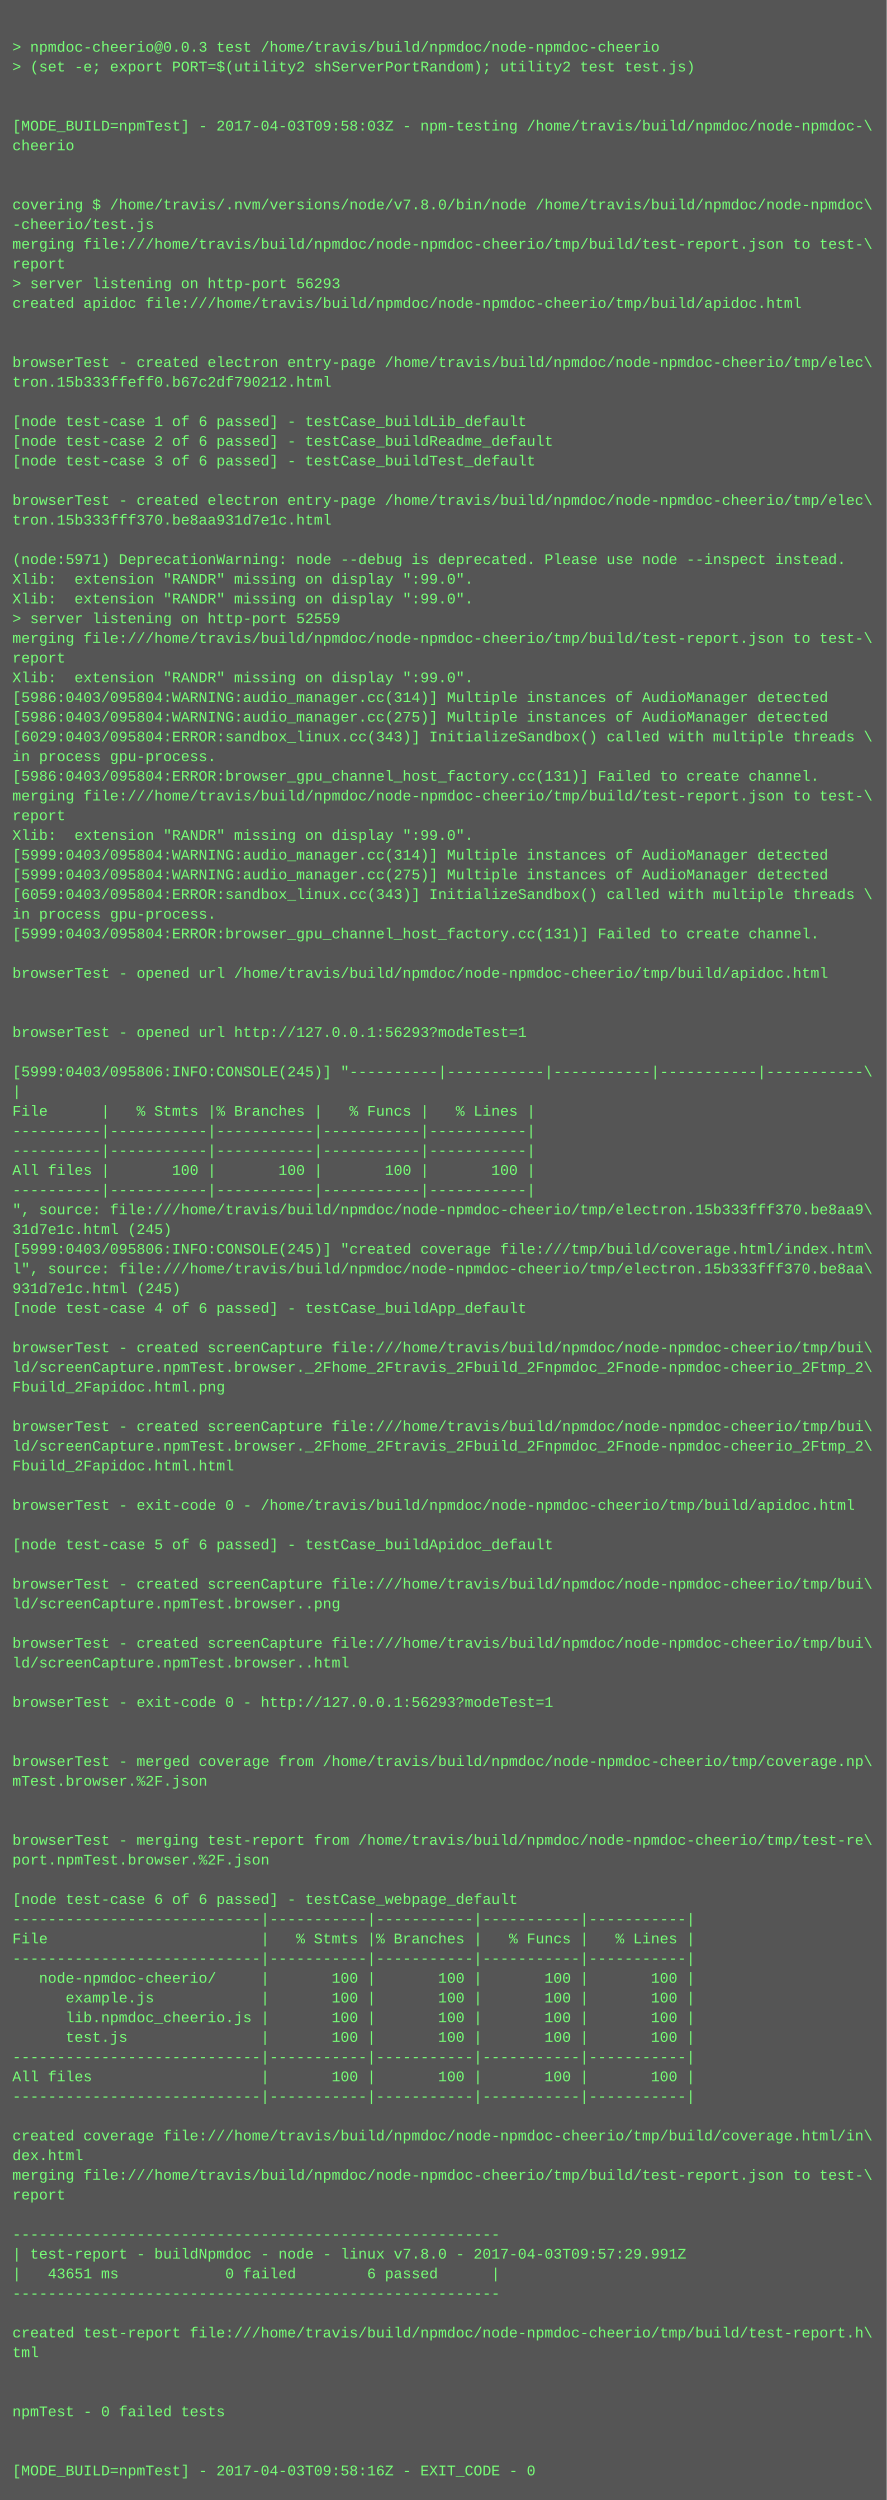
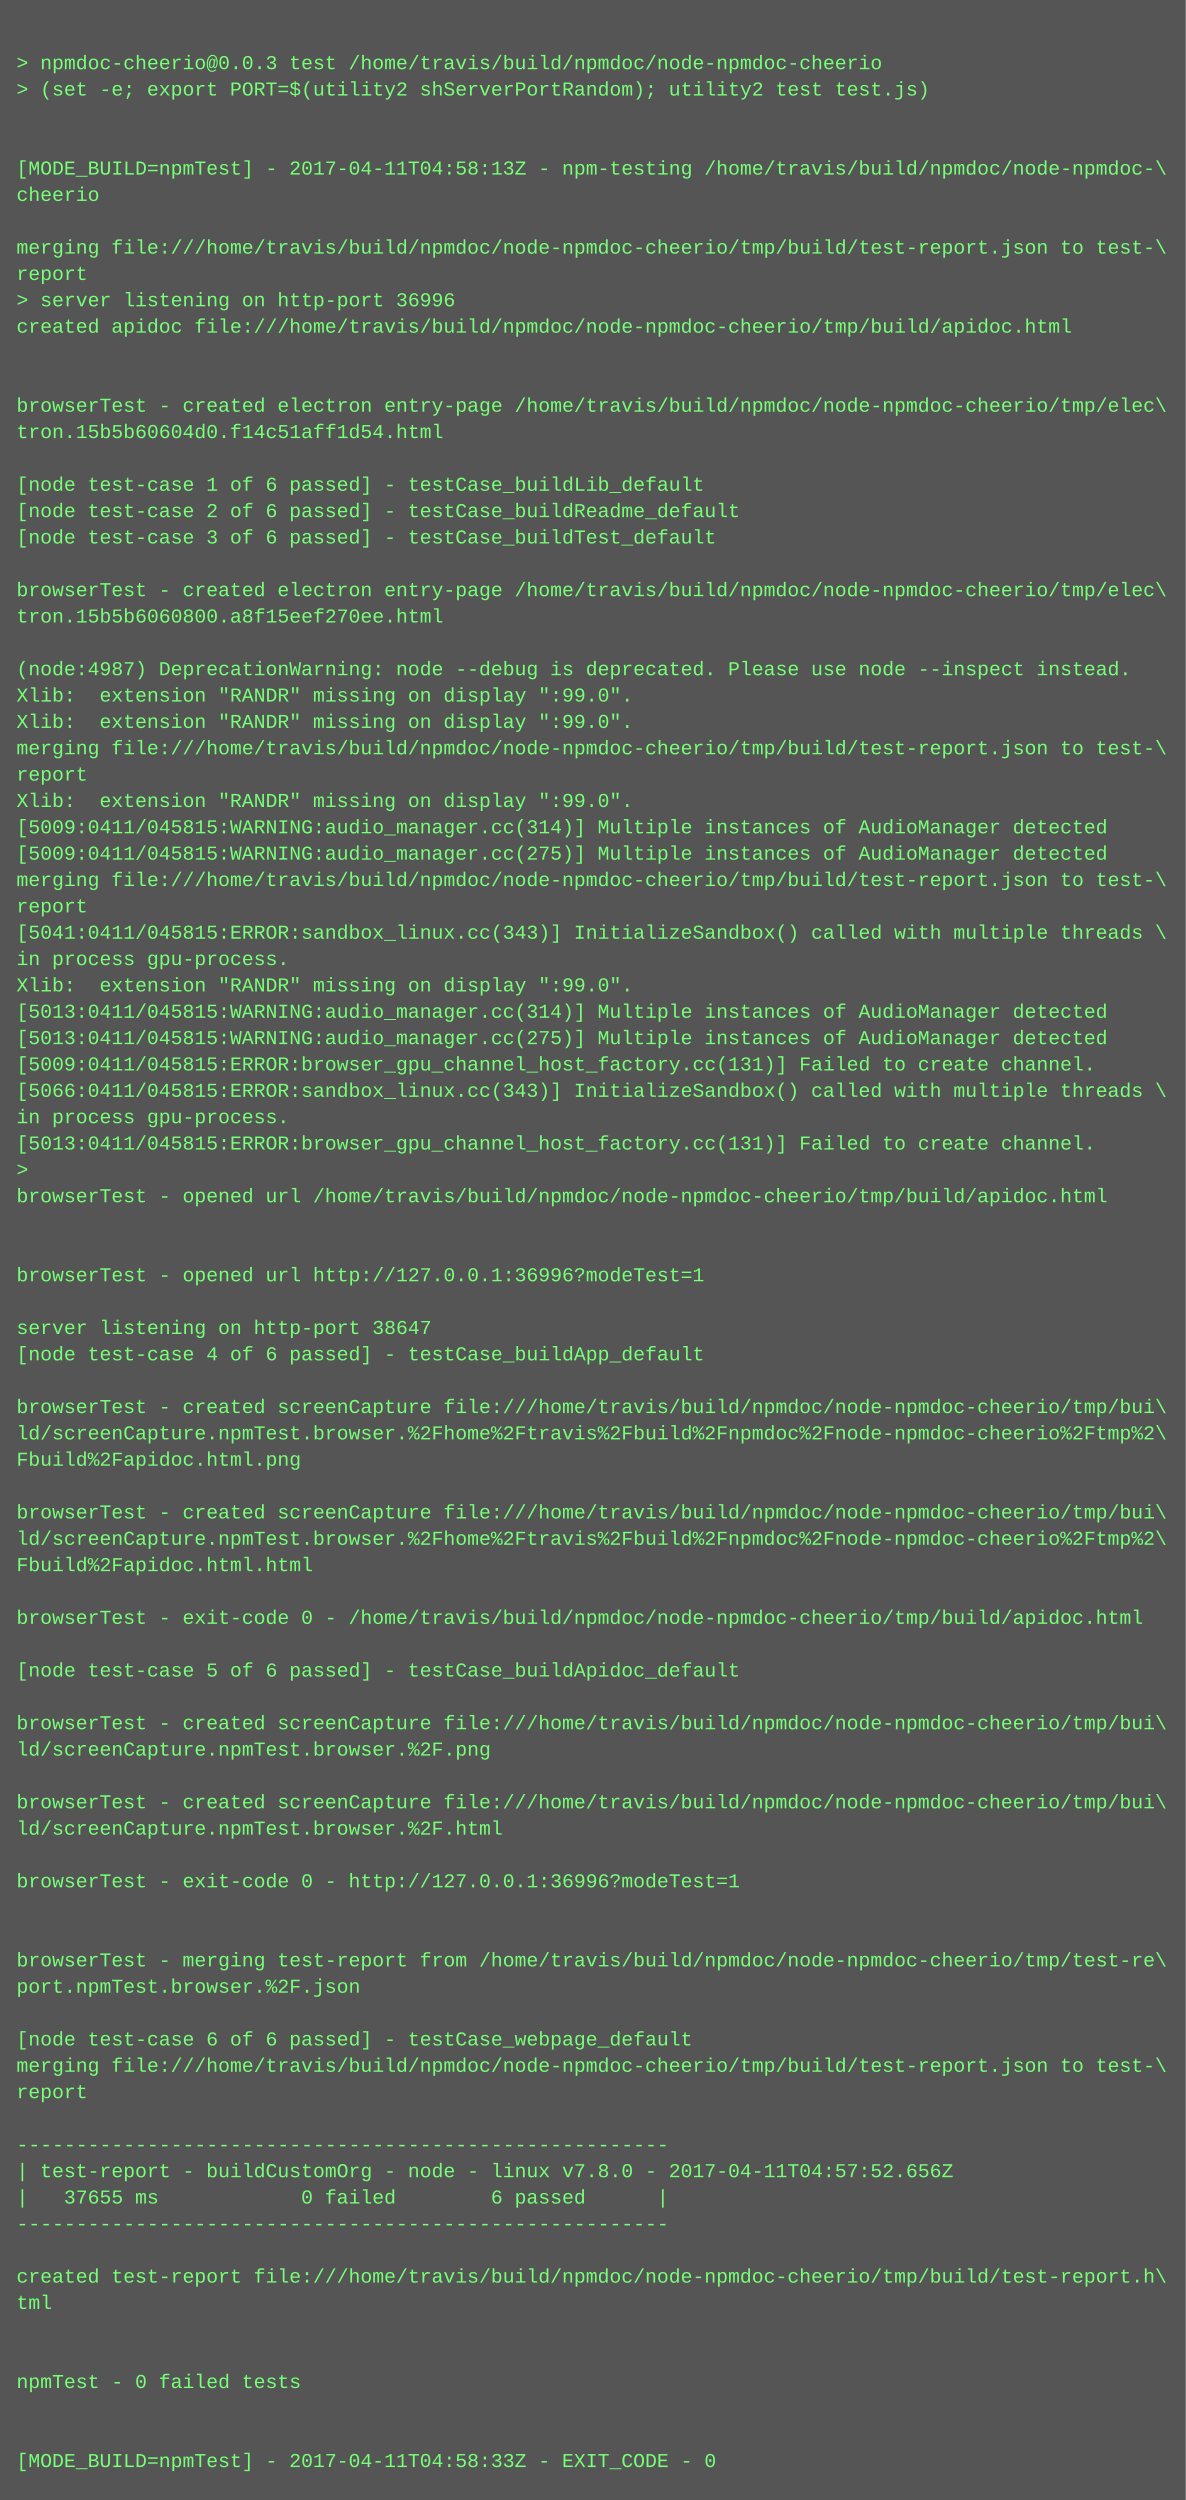
- <svg xmlns="http://www.w3.org/2000/svg" height="2030" width="720">
-   <rect height="2030" fill="#555" width="720" />
+ <svg xmlns="http://www.w3.org/2000/svg" height="1518" width="720">
+   <rect height="1518" fill="#555" width="720" />
  <text fill="#7f7" font-family="Courier New" font-size="12" xml:space="preserve">
    <tspan x="10" y="26" />
    <tspan x="10" y="42">&gt; npmdoc-cheerio@0.0.3 test /home/travis/build/npmdoc/node-npmdoc-cheerio</tspan>
    <tspan x="10" y="58">&gt; (set -e; export PORT=$(utility2 shServerPortRandom); utility2 test test.js)</tspan>
    <tspan x="10" y="74" />
    <tspan x="10" y="90" />
-     <tspan x="10" y="106">[MODE_BUILD=npmTest] - 2017-04-03T09:58:03Z - npm-testing /home/travis/build/npmdoc/node-npmdoc-\</tspan>
+     <tspan x="10" y="106">[MODE_BUILD=npmTest] - 2017-04-11T04:58:13Z - npm-testing /home/travis/build/npmdoc/node-npmdoc-\</tspan>
    <tspan x="10" y="122">cheerio</tspan>
    <tspan x="10" y="138" />
-     <tspan x="10" y="154" />
-     <tspan x="10" y="170">covering $ /home/travis/.nvm/versions/node/v7.8.0/bin/node /home/travis/build/npmdoc/node-npmdoc\</tspan>
-     <tspan x="10" y="186">-cheerio/test.js</tspan>
-     <tspan x="10" y="202">merging file:///home/travis/build/npmdoc/node-npmdoc-cheerio/tmp/build/test-report.json to test-\</tspan>
-     <tspan x="10" y="218">report</tspan>
-     <tspan x="10" y="234">&gt; server listening on http-port 56293</tspan>
-     <tspan x="10" y="250">created apidoc file:///home/travis/build/npmdoc/node-npmdoc-cheerio/tmp/build/apidoc.html</tspan>
-     <tspan x="10" y="266" />
+     <tspan x="10" y="154">merging file:///home/travis/build/npmdoc/node-npmdoc-cheerio/tmp/build/test-report.json to test-\</tspan>
+     <tspan x="10" y="170">report</tspan>
+     <tspan x="10" y="186">&gt; server listening on http-port 36996</tspan>
+     <tspan x="10" y="202">created apidoc file:///home/travis/build/npmdoc/node-npmdoc-cheerio/tmp/build/apidoc.html</tspan>
+     <tspan x="10" y="218" />
+     <tspan x="10" y="234" />
+     <tspan x="10" y="250">browserTest - created electron entry-page /home/travis/build/npmdoc/node-npmdoc-cheerio/tmp/elec\</tspan>
+     <tspan x="10" y="266">tron.15b5b60604d0.f14c51aff1d54.html</tspan>
    <tspan x="10" y="282" />
-     <tspan x="10" y="298">browserTest - created electron entry-page /home/travis/build/npmdoc/node-npmdoc-cheerio/tmp/elec\</tspan>
-     <tspan x="10" y="314">tron.15b333ffeff0.b67c2df790212.html</tspan>
-     <tspan x="10" y="330" />
-     <tspan x="10" y="346">[node test-case 1 of 6 passed] - testCase_buildLib_default</tspan>
-     <tspan x="10" y="362">[node test-case 2 of 6 passed] - testCase_buildReadme_default</tspan>
-     <tspan x="10" y="378">[node test-case 3 of 6 passed] - testCase_buildTest_default</tspan>
+     <tspan x="10" y="298">[node test-case 1 of 6 passed] - testCase_buildLib_default</tspan>
+     <tspan x="10" y="314">[node test-case 2 of 6 passed] - testCase_buildReadme_default</tspan>
+     <tspan x="10" y="330">[node test-case 3 of 6 passed] - testCase_buildTest_default</tspan>
+     <tspan x="10" y="346" />
+     <tspan x="10" y="362">browserTest - created electron entry-page /home/travis/build/npmdoc/node-npmdoc-cheerio/tmp/elec\</tspan>
+     <tspan x="10" y="378">tron.15b5b6060800.a8f15eef270ee.html</tspan>
    <tspan x="10" y="394" />
-     <tspan x="10" y="410">browserTest - created electron entry-page /home/travis/build/npmdoc/node-npmdoc-cheerio/tmp/elec\</tspan>
-     <tspan x="10" y="426">tron.15b333fff370.be8aa931d7e1c.html</tspan>
-     <tspan x="10" y="442" />
-     <tspan x="10" y="458">(node:5971) DeprecationWarning: node --debug is deprecated. Please use node --inspect instead.</tspan>
-     <tspan x="10" y="474">Xlib:  extension "RANDR" missing on display ":99.0".</tspan>
+     <tspan x="10" y="410">(node:4987) DeprecationWarning: node --debug is deprecated. Please use node --inspect instead.</tspan>
+     <tspan x="10" y="426">Xlib:  extension "RANDR" missing on display ":99.0".</tspan>
+     <tspan x="10" y="442">Xlib:  extension "RANDR" missing on display ":99.0".</tspan>
+     <tspan x="10" y="458">merging file:///home/travis/build/npmdoc/node-npmdoc-cheerio/tmp/build/test-report.json to test-\</tspan>
+     <tspan x="10" y="474">report</tspan>
    <tspan x="10" y="490">Xlib:  extension "RANDR" missing on display ":99.0".</tspan>
-     <tspan x="10" y="506">&gt; server listening on http-port 52559</tspan>
-     <tspan x="10" y="522">merging file:///home/travis/build/npmdoc/node-npmdoc-cheerio/tmp/build/test-report.json to test-\</tspan>
-     <tspan x="10" y="538">report</tspan>
-     <tspan x="10" y="554">Xlib:  extension "RANDR" missing on display ":99.0".</tspan>
-     <tspan x="10" y="570">[5986:0403/095804:WARNING:audio_manager.cc(314)] Multiple instances of AudioManager detected</tspan>
-     <tspan x="10" y="586">[5986:0403/095804:WARNING:audio_manager.cc(275)] Multiple instances of AudioManager detected</tspan>
-     <tspan x="10" y="602">[6029:0403/095804:ERROR:sandbox_linux.cc(343)] InitializeSandbox() called with multiple threads \</tspan>
-     <tspan x="10" y="618">in process gpu-process. </tspan>
-     <tspan x="10" y="634">[5986:0403/095804:ERROR:browser_gpu_channel_host_factory.cc(131)] Failed to create channel.</tspan>
-     <tspan x="10" y="650">merging file:///home/travis/build/npmdoc/node-npmdoc-cheerio/tmp/build/test-report.json to test-\</tspan>
-     <tspan x="10" y="666">report</tspan>
-     <tspan x="10" y="682">Xlib:  extension "RANDR" missing on display ":99.0".</tspan>
-     <tspan x="10" y="698">[5999:0403/095804:WARNING:audio_manager.cc(314)] Multiple instances of AudioManager detected</tspan>
-     <tspan x="10" y="714">[5999:0403/095804:WARNING:audio_manager.cc(275)] Multiple instances of AudioManager detected</tspan>
-     <tspan x="10" y="730">[6059:0403/095804:ERROR:sandbox_linux.cc(343)] InitializeSandbox() called with multiple threads \</tspan>
-     <tspan x="10" y="746">in process gpu-process. </tspan>
-     <tspan x="10" y="762">[5999:0403/095804:ERROR:browser_gpu_channel_host_factory.cc(131)] Failed to create channel.</tspan>
-     <tspan x="10" y="778" />
-     <tspan x="10" y="794">browserTest - opened url /home/travis/build/npmdoc/node-npmdoc-cheerio/tmp/build/apidoc.html</tspan>
-     <tspan x="10" y="810" />
-     <tspan x="10" y="826" />
-     <tspan x="10" y="842">browserTest - opened url http://127.0.0.1:56293?modeTest=1</tspan>
-     <tspan x="10" y="858" />
-     <tspan x="10" y="874">[5999:0403/095806:INFO:CONSOLE(245)] "----------|-----------|-----------|-----------|-----------\</tspan>
-     <tspan x="10" y="890">|</tspan>
-     <tspan x="10" y="906">File      |   % Stmts |% Branches |   % Funcs |   % Lines |</tspan>
-     <tspan x="10" y="922">----------|-----------|-----------|-----------|-----------|</tspan>
-     <tspan x="10" y="938">----------|-----------|-----------|-----------|-----------|</tspan>
-     <tspan x="10" y="954">All files |       100 |       100 |       100 |       100 |</tspan>
-     <tspan x="10" y="970">----------|-----------|-----------|-----------|-----------|</tspan>
-     <tspan x="10" y="986">", source: file:///home/travis/build/npmdoc/node-npmdoc-cheerio/tmp/electron.15b333fff370.be8aa9\</tspan>
-     <tspan x="10" y="1002">31d7e1c.html (245)</tspan>
-     <tspan x="10" y="1018">[5999:0403/095806:INFO:CONSOLE(245)] "created coverage file:///tmp/build/coverage.html/index.htm\</tspan>
-     <tspan x="10" y="1034">l", source: file:///home/travis/build/npmdoc/node-npmdoc-cheerio/tmp/electron.15b333fff370.be8aa\</tspan>
-     <tspan x="10" y="1050">931d7e1c.html (245)</tspan>
-     <tspan x="10" y="1066">[node test-case 4 of 6 passed] - testCase_buildApp_default</tspan>
+     <tspan x="10" y="506">[5009:0411/045815:WARNING:audio_manager.cc(314)] Multiple instances of AudioManager detected</tspan>
+     <tspan x="10" y="522">[5009:0411/045815:WARNING:audio_manager.cc(275)] Multiple instances of AudioManager detected</tspan>
+     <tspan x="10" y="538">merging file:///home/travis/build/npmdoc/node-npmdoc-cheerio/tmp/build/test-report.json to test-\</tspan>
+     <tspan x="10" y="554">report</tspan>
+     <tspan x="10" y="570">[5041:0411/045815:ERROR:sandbox_linux.cc(343)] InitializeSandbox() called with multiple threads \</tspan>
+     <tspan x="10" y="586">in process gpu-process. </tspan>
+     <tspan x="10" y="602">Xlib:  extension "RANDR" missing on display ":99.0".</tspan>
+     <tspan x="10" y="618">[5013:0411/045815:WARNING:audio_manager.cc(314)] Multiple instances of AudioManager detected</tspan>
+     <tspan x="10" y="634">[5013:0411/045815:WARNING:audio_manager.cc(275)] Multiple instances of AudioManager detected</tspan>
+     <tspan x="10" y="650">[5009:0411/045815:ERROR:browser_gpu_channel_host_factory.cc(131)] Failed to create channel.</tspan>
+     <tspan x="10" y="666">[5066:0411/045815:ERROR:sandbox_linux.cc(343)] InitializeSandbox() called with multiple threads \</tspan>
+     <tspan x="10" y="682">in process gpu-process. </tspan>
+     <tspan x="10" y="698">[5013:0411/045815:ERROR:browser_gpu_channel_host_factory.cc(131)] Failed to create channel.</tspan>
+     <tspan x="10" y="714">&gt; </tspan>
+     <tspan x="10" y="730">browserTest - opened url /home/travis/build/npmdoc/node-npmdoc-cheerio/tmp/build/apidoc.html</tspan>
+     <tspan x="10" y="746" />
+     <tspan x="10" y="762" />
+     <tspan x="10" y="778">browserTest - opened url http://127.0.0.1:36996?modeTest=1</tspan>
+     <tspan x="10" y="794" />
+     <tspan x="10" y="810">server listening on http-port 38647</tspan>
+     <tspan x="10" y="826">[node test-case 4 of 6 passed] - testCase_buildApp_default</tspan>
+     <tspan x="10" y="842" />
+     <tspan x="10" y="858">browserTest - created screenCapture file:///home/travis/build/npmdoc/node-npmdoc-cheerio/tmp/bui\</tspan>
+     <tspan x="10" y="874">ld/screenCapture.npmTest.browser.%2Fhome%2Ftravis%2Fbuild%2Fnpmdoc%2Fnode-npmdoc-cheerio%2Ftmp%2\</tspan>
+     <tspan x="10" y="890">Fbuild%2Fapidoc.html.png</tspan>
+     <tspan x="10" y="906" />
+     <tspan x="10" y="922">browserTest - created screenCapture file:///home/travis/build/npmdoc/node-npmdoc-cheerio/tmp/bui\</tspan>
+     <tspan x="10" y="938">ld/screenCapture.npmTest.browser.%2Fhome%2Ftravis%2Fbuild%2Fnpmdoc%2Fnode-npmdoc-cheerio%2Ftmp%2\</tspan>
+     <tspan x="10" y="954">Fbuild%2Fapidoc.html.html</tspan>
+     <tspan x="10" y="970" />
+     <tspan x="10" y="986">browserTest - exit-code 0 - /home/travis/build/npmdoc/node-npmdoc-cheerio/tmp/build/apidoc.html</tspan>
+     <tspan x="10" y="1002" />
+     <tspan x="10" y="1018">[node test-case 5 of 6 passed] - testCase_buildApidoc_default</tspan>
+     <tspan x="10" y="1034" />
+     <tspan x="10" y="1050">browserTest - created screenCapture file:///home/travis/build/npmdoc/node-npmdoc-cheerio/tmp/bui\</tspan>
+     <tspan x="10" y="1066">ld/screenCapture.npmTest.browser.%2F.png</tspan>
    <tspan x="10" y="1082" />
    <tspan x="10" y="1098">browserTest - created screenCapture file:///home/travis/build/npmdoc/node-npmdoc-cheerio/tmp/bui\</tspan>
-     <tspan x="10" y="1114">ld/screenCapture.npmTest.browser._2Fhome_2Ftravis_2Fbuild_2Fnpmdoc_2Fnode-npmdoc-cheerio_2Ftmp_2\</tspan>
-     <tspan x="10" y="1130">Fbuild_2Fapidoc.html.png</tspan>
-     <tspan x="10" y="1146" />
-     <tspan x="10" y="1162">browserTest - created screenCapture file:///home/travis/build/npmdoc/node-npmdoc-cheerio/tmp/bui\</tspan>
-     <tspan x="10" y="1178">ld/screenCapture.npmTest.browser._2Fhome_2Ftravis_2Fbuild_2Fnpmdoc_2Fnode-npmdoc-cheerio_2Ftmp_2\</tspan>
-     <tspan x="10" y="1194">Fbuild_2Fapidoc.html.html</tspan>
-     <tspan x="10" y="1210" />
-     <tspan x="10" y="1226">browserTest - exit-code 0 - /home/travis/build/npmdoc/node-npmdoc-cheerio/tmp/build/apidoc.html</tspan>
-     <tspan x="10" y="1242" />
-     <tspan x="10" y="1258">[node test-case 5 of 6 passed] - testCase_buildApidoc_default</tspan>
-     <tspan x="10" y="1274" />
-     <tspan x="10" y="1290">browserTest - created screenCapture file:///home/travis/build/npmdoc/node-npmdoc-cheerio/tmp/bui\</tspan>
-     <tspan x="10" y="1306">ld/screenCapture.npmTest.browser..png</tspan>
-     <tspan x="10" y="1322" />
-     <tspan x="10" y="1338">browserTest - created screenCapture file:///home/travis/build/npmdoc/node-npmdoc-cheerio/tmp/bui\</tspan>
-     <tspan x="10" y="1354">ld/screenCapture.npmTest.browser..html</tspan>
+     <tspan x="10" y="1114">ld/screenCapture.npmTest.browser.%2F.html</tspan>
+     <tspan x="10" y="1130" />
+     <tspan x="10" y="1146">browserTest - exit-code 0 - http://127.0.0.1:36996?modeTest=1</tspan>
+     <tspan x="10" y="1162" />
+     <tspan x="10" y="1178" />
+     <tspan x="10" y="1194">browserTest - merging test-report from /home/travis/build/npmdoc/node-npmdoc-cheerio/tmp/test-re\</tspan>
+     <tspan x="10" y="1210">port.npmTest.browser.%2F.json</tspan>
+     <tspan x="10" y="1226" />
+     <tspan x="10" y="1242">[node test-case 6 of 6 passed] - testCase_webpage_default</tspan>
+     <tspan x="10" y="1258">merging file:///home/travis/build/npmdoc/node-npmdoc-cheerio/tmp/build/test-report.json to test-\</tspan>
+     <tspan x="10" y="1274">report</tspan>
+     <tspan x="10" y="1290" />
+     <tspan x="10" y="1306">-------------------------------------------------------</tspan>
+     <tspan x="10" y="1322">| test-report - buildCustomOrg - node - linux v7.8.0 - 2017-04-11T04:57:52.656Z</tspan>
+     <tspan x="10" y="1338">|   37655 ms            0 failed        6 passed      |</tspan>
+     <tspan x="10" y="1354">-------------------------------------------------------</tspan>
    <tspan x="10" y="1370" />
-     <tspan x="10" y="1386">browserTest - exit-code 0 - http://127.0.0.1:56293?modeTest=1</tspan>
-     <tspan x="10" y="1402" />
+     <tspan x="10" y="1386">created test-report file:///home/travis/build/npmdoc/node-npmdoc-cheerio/tmp/build/test-report.h\</tspan>
+     <tspan x="10" y="1402">tml</tspan>
    <tspan x="10" y="1418" />
-     <tspan x="10" y="1434">browserTest - merged coverage from /home/travis/build/npmdoc/node-npmdoc-cheerio/tmp/coverage.np\</tspan>
-     <tspan x="10" y="1450">mTest.browser.%2F.json</tspan>
+     <tspan x="10" y="1434" />
+     <tspan x="10" y="1450">npmTest - 0 failed tests</tspan>
    <tspan x="10" y="1466" />
    <tspan x="10" y="1482" />
-     <tspan x="10" y="1498">browserTest - merging test-report from /home/travis/build/npmdoc/node-npmdoc-cheerio/tmp/test-re\</tspan>
-     <tspan x="10" y="1514">port.npmTest.browser.%2F.json</tspan>
-     <tspan x="10" y="1530" />
-     <tspan x="10" y="1546">[node test-case 6 of 6 passed] - testCase_webpage_default</tspan>
-     <tspan x="10" y="1562">----------------------------|-----------|-----------|-----------|-----------|</tspan>
-     <tspan x="10" y="1578">File                        |   % Stmts |% Branches |   % Funcs |   % Lines |</tspan>
-     <tspan x="10" y="1594">----------------------------|-----------|-----------|-----------|-----------|</tspan>
-     <tspan x="10" y="1610">   node-npmdoc-cheerio/     |       100 |       100 |       100 |       100 |</tspan>
-     <tspan x="10" y="1626">      example.js            |       100 |       100 |       100 |       100 |</tspan>
-     <tspan x="10" y="1642">      lib.npmdoc_cheerio.js |       100 |       100 |       100 |       100 |</tspan>
-     <tspan x="10" y="1658">      test.js               |       100 |       100 |       100 |       100 |</tspan>
-     <tspan x="10" y="1674">----------------------------|-----------|-----------|-----------|-----------|</tspan>
-     <tspan x="10" y="1690">All files                   |       100 |       100 |       100 |       100 |</tspan>
-     <tspan x="10" y="1706">----------------------------|-----------|-----------|-----------|-----------|</tspan>
-     <tspan x="10" y="1722" />
-     <tspan x="10" y="1738">created coverage file:///home/travis/build/npmdoc/node-npmdoc-cheerio/tmp/build/coverage.html/in\</tspan>
-     <tspan x="10" y="1754">dex.html</tspan>
-     <tspan x="10" y="1770">merging file:///home/travis/build/npmdoc/node-npmdoc-cheerio/tmp/build/test-report.json to test-\</tspan>
-     <tspan x="10" y="1786">report</tspan>
-     <tspan x="10" y="1802" />
-     <tspan x="10" y="1818">-------------------------------------------------------</tspan>
-     <tspan x="10" y="1834">| test-report - buildNpmdoc - node - linux v7.8.0 - 2017-04-03T09:57:29.991Z</tspan>
-     <tspan x="10" y="1850">|   43651 ms            0 failed        6 passed      |</tspan>
-     <tspan x="10" y="1866">-------------------------------------------------------</tspan>
-     <tspan x="10" y="1882" />
-     <tspan x="10" y="1898">created test-report file:///home/travis/build/npmdoc/node-npmdoc-cheerio/tmp/build/test-report.h\</tspan>
-     <tspan x="10" y="1914">tml</tspan>
-     <tspan x="10" y="1930" />
-     <tspan x="10" y="1946" />
-     <tspan x="10" y="1962">npmTest - 0 failed tests</tspan>
-     <tspan x="10" y="1978" />
-     <tspan x="10" y="1994" />
-     <tspan x="10" y="2010">[MODE_BUILD=npmTest] - 2017-04-03T09:58:16Z - EXIT_CODE - 0</tspan>
+     <tspan x="10" y="1498">[MODE_BUILD=npmTest] - 2017-04-11T04:58:33Z - EXIT_CODE - 0</tspan>
  </text>
</svg>
